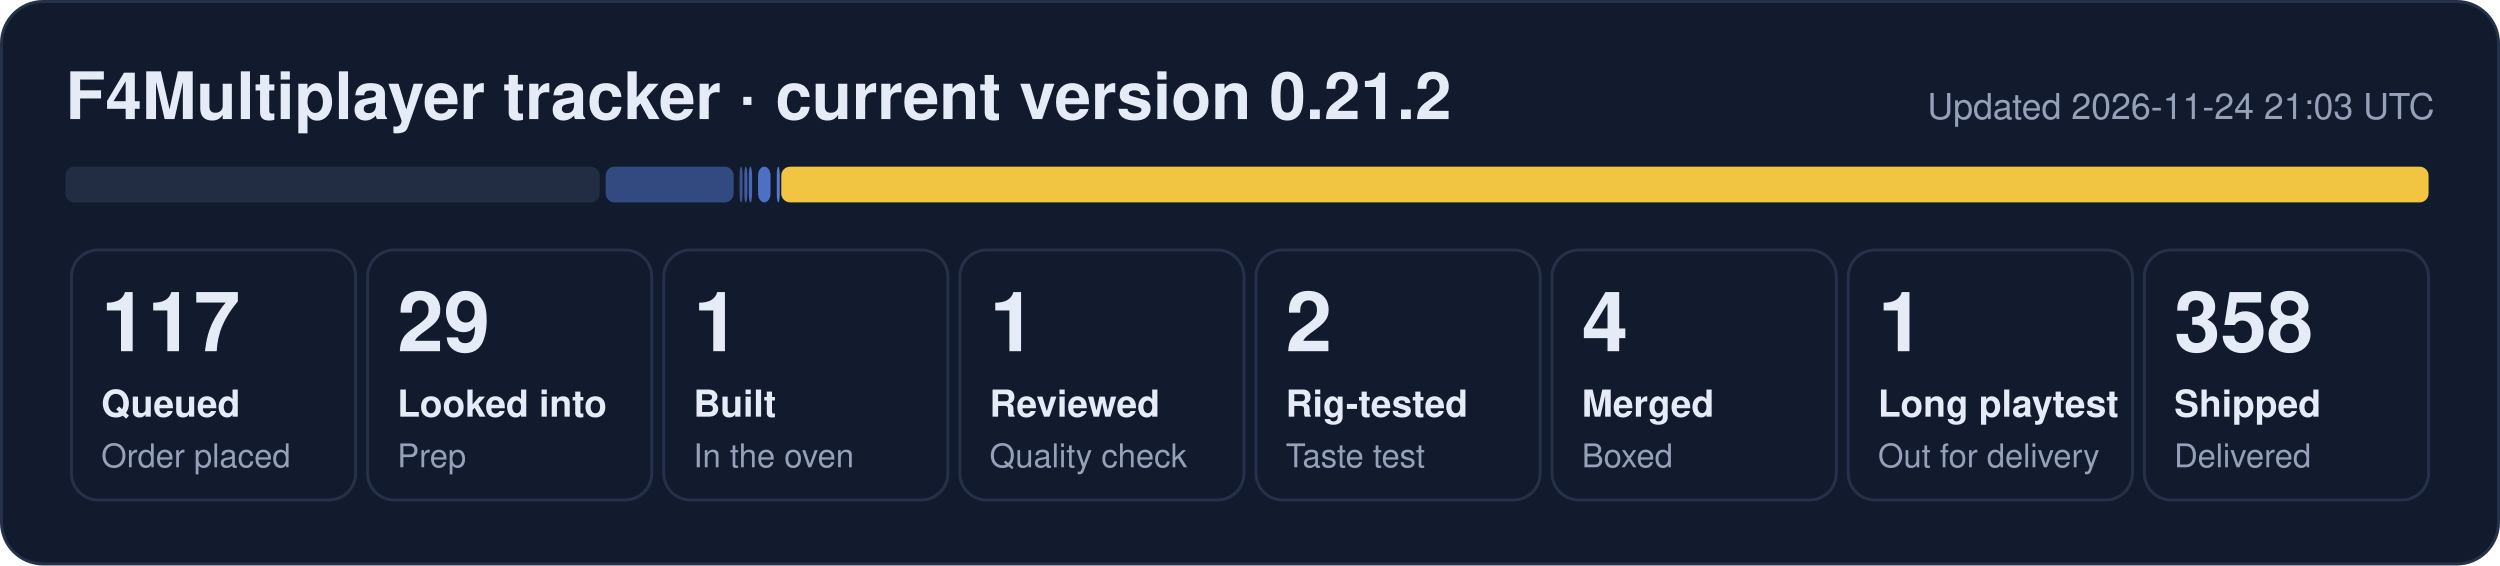
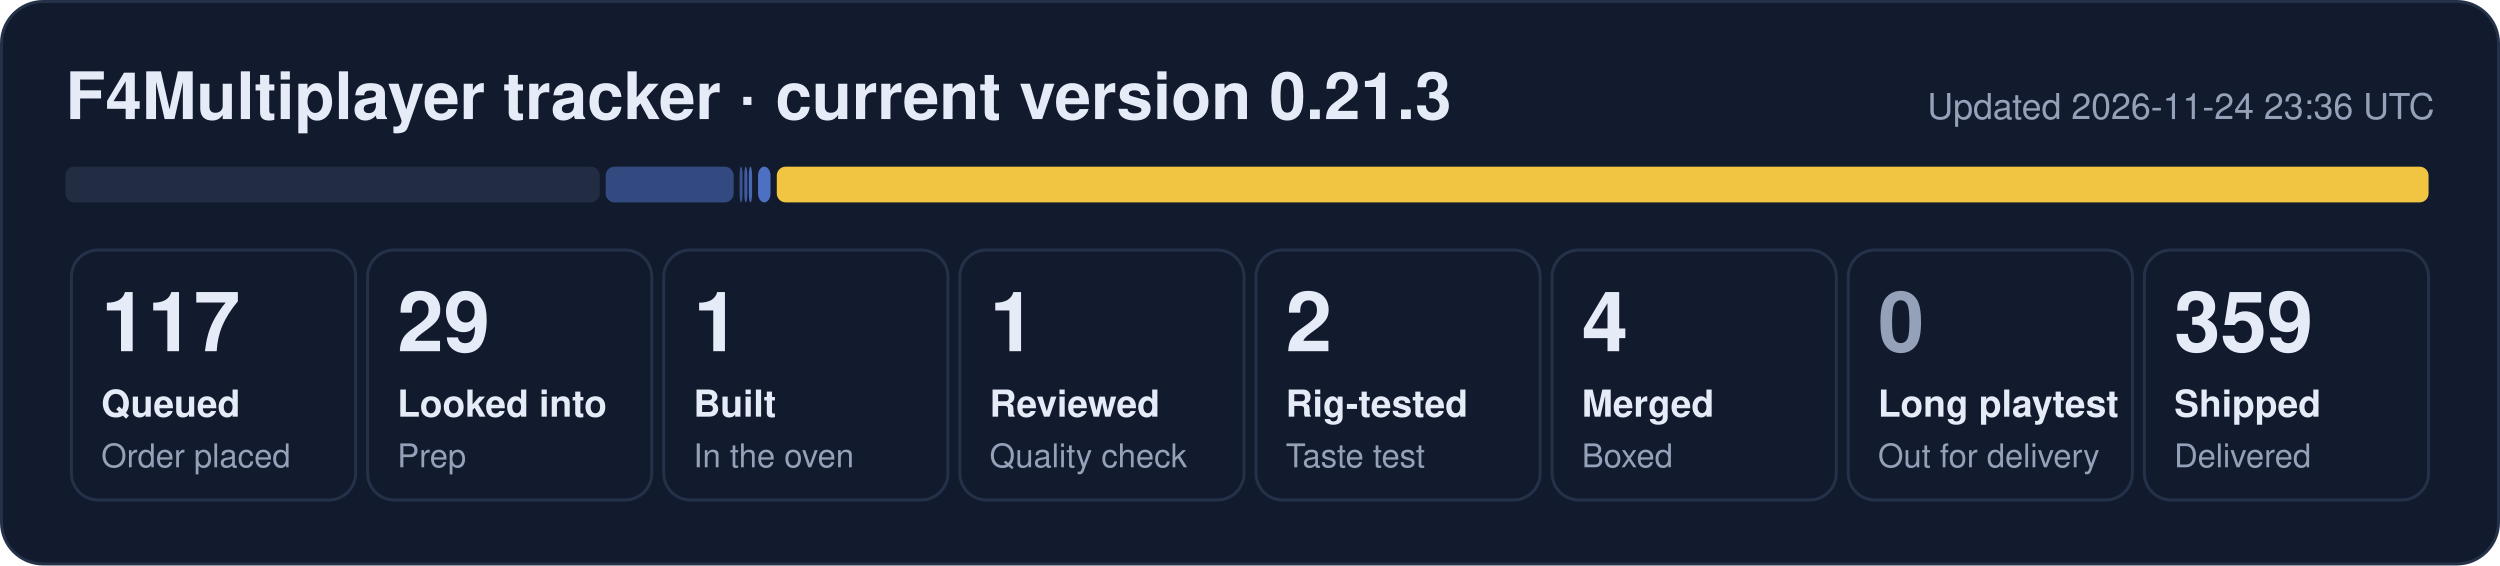
- <svg xmlns="http://www.w3.org/2000/svg" width="840" height="190" viewBox="0 0 840 190" role="img" aria-label="F4Multiplayer tracker: 117 queued, 29 looked into, 1 built, 1 reviewed, 2 rig-tested, 4 merged, 1 long playtest, 358 shipped">
+ <svg xmlns="http://www.w3.org/2000/svg" width="840" height="190" viewBox="0 0 840 190" role="img" aria-label="F4Multiplayer tracker: 117 queued, 29 looked into, 1 built, 1 reviewed, 2 rig-tested, 4 merged, 359 shipped">
  <rect x="0.5" y="0.5" width="839" height="189" rx="14" fill="#121b2e" stroke="#243149" />
-   <text x="22" y="40" font-family="Segoe UI, Helvetica, Arial, sans-serif" font-size="22" font-weight="700" fill="#e6ecf7">F4Multiplayer tracker · current version 0.21.2</text>
-   <text x="818" y="40" font-family="Segoe UI, Helvetica, Arial, sans-serif" font-size="12" fill="#95a1b8" text-anchor="end">Updated 2026-11-24 21:03 UTC</text>
+   <text x="22" y="40" font-family="Segoe UI, Helvetica, Arial, sans-serif" font-size="22" font-weight="700" fill="#e6ecf7">F4Multiplayer tracker · current version 0.21.3</text>
+   <text x="818" y="40" font-family="Segoe UI, Helvetica, Arial, sans-serif" font-size="12" fill="#95a1b8" text-anchor="end">Updated 2026-11-24 23:36 UTC</text>
  <rect x="22.0" y="56" width="179.5" height="12" rx="3" fill="#222d44" fill-opacity="1.00" />
  <rect x="203.5" y="56" width="43.0" height="12" rx="3" fill="#5d86e8" fill-opacity="0.44" />
  <rect x="248.5" y="56" width="1.0" height="12" rx="3" fill="#5d86e8" fill-opacity="0.53" />
  <rect x="250.1" y="56" width="1.0" height="12" rx="3" fill="#5d86e8" fill-opacity="0.62" />
  <rect x="251.6" y="56" width="1.1" height="12" rx="3" fill="#5d86e8" fill-opacity="0.71" />
  <rect x="254.7" y="56" width="4.2" height="12" rx="3" fill="#5d86e8" fill-opacity="0.80" />
-   <rect x="261.0" y="56" width="1.0" height="12" rx="3" fill="#5d86e8" fill-opacity="0.89" />
-   <rect x="262.5" y="56" width="553.5" height="12" rx="3" fill="#f5c842" fill-opacity="0.98" />
+   <rect x="261.0" y="56" width="555.0" height="12" rx="3" fill="#f5c842" fill-opacity="0.98" />
  <rect x="24.0" y="84" width="95.5" height="84" rx="9" fill="none" stroke="#243149" />
  <text x="34.0" y="118" font-family="Segoe UI, Helvetica, Arial, sans-serif" font-size="28" font-weight="800" fill="#e6ecf7">117</text>
  <text x="34.0" y="140" font-family="Segoe UI, Helvetica, Arial, sans-serif" font-size="12.5" font-weight="600" fill="#e6ecf7">Queued</text>
  <text x="34.0" y="157" font-family="Segoe UI, Helvetica, Arial, sans-serif" font-size="11" fill="#95a1b8">Order placed</text>
  <rect x="123.5" y="84" width="95.5" height="84" rx="9" fill="none" stroke="#243149" />
  <text x="133.5" y="118" font-family="Segoe UI, Helvetica, Arial, sans-serif" font-size="28" font-weight="800" fill="#e6ecf7">29</text>
  <text x="133.5" y="140" font-family="Segoe UI, Helvetica, Arial, sans-serif" font-size="12.5" font-weight="600" fill="#e6ecf7">Looked into</text>
  <text x="133.5" y="157" font-family="Segoe UI, Helvetica, Arial, sans-serif" font-size="11" fill="#95a1b8">Prep</text>
  <rect x="223.0" y="84" width="95.5" height="84" rx="9" fill="none" stroke="#243149" />
  <text x="233.0" y="118" font-family="Segoe UI, Helvetica, Arial, sans-serif" font-size="28" font-weight="800" fill="#e6ecf7">1</text>
  <text x="233.0" y="140" font-family="Segoe UI, Helvetica, Arial, sans-serif" font-size="12.5" font-weight="600" fill="#e6ecf7">Built</text>
  <text x="233.0" y="157" font-family="Segoe UI, Helvetica, Arial, sans-serif" font-size="11" fill="#95a1b8">In the oven</text>
  <rect x="322.5" y="84" width="95.5" height="84" rx="9" fill="none" stroke="#243149" />
  <text x="332.5" y="118" font-family="Segoe UI, Helvetica, Arial, sans-serif" font-size="28" font-weight="800" fill="#e6ecf7">1</text>
  <text x="332.5" y="140" font-family="Segoe UI, Helvetica, Arial, sans-serif" font-size="12.5" font-weight="600" fill="#e6ecf7">Reviewed</text>
  <text x="332.5" y="157" font-family="Segoe UI, Helvetica, Arial, sans-serif" font-size="11" fill="#95a1b8">Quality check</text>
  <rect x="422.0" y="84" width="95.5" height="84" rx="9" fill="none" stroke="#243149" />
  <text x="432.0" y="118" font-family="Segoe UI, Helvetica, Arial, sans-serif" font-size="28" font-weight="800" fill="#e6ecf7">2</text>
  <text x="432.0" y="140" font-family="Segoe UI, Helvetica, Arial, sans-serif" font-size="12.5" font-weight="600" fill="#e6ecf7">Rig-tested</text>
  <text x="432.0" y="157" font-family="Segoe UI, Helvetica, Arial, sans-serif" font-size="11" fill="#95a1b8">Taste test</text>
  <rect x="521.5" y="84" width="95.5" height="84" rx="9" fill="none" stroke="#243149" />
  <text x="531.5" y="118" font-family="Segoe UI, Helvetica, Arial, sans-serif" font-size="28" font-weight="800" fill="#e6ecf7">4</text>
  <text x="531.5" y="140" font-family="Segoe UI, Helvetica, Arial, sans-serif" font-size="12.5" font-weight="600" fill="#e6ecf7">Merged</text>
  <text x="531.5" y="157" font-family="Segoe UI, Helvetica, Arial, sans-serif" font-size="11" fill="#95a1b8">Boxed</text>
  <rect x="621.0" y="84" width="95.5" height="84" rx="9" fill="none" stroke="#243149" />
-   <text x="631.0" y="118" font-family="Segoe UI, Helvetica, Arial, sans-serif" font-size="28" font-weight="800" fill="#e6ecf7">1</text>
+   <text x="631.0" y="118" font-family="Segoe UI, Helvetica, Arial, sans-serif" font-size="28" font-weight="800" fill="#95a1b8">0</text>
  <text x="631.0" y="140" font-family="Segoe UI, Helvetica, Arial, sans-serif" font-size="12.5" font-weight="600" fill="#e6ecf7">Long playtest</text>
  <text x="631.0" y="157" font-family="Segoe UI, Helvetica, Arial, sans-serif" font-size="11" fill="#95a1b8">Out for delivery</text>
  <rect x="720.5" y="84" width="95.5" height="84" rx="9" fill="none" stroke="#243149" />
-   <text x="730.5" y="118" font-family="Segoe UI, Helvetica, Arial, sans-serif" font-size="28" font-weight="800" fill="#e6ecf7">358</text>
+   <text x="730.5" y="118" font-family="Segoe UI, Helvetica, Arial, sans-serif" font-size="28" font-weight="800" fill="#e6ecf7">359</text>
  <text x="730.5" y="140" font-family="Segoe UI, Helvetica, Arial, sans-serif" font-size="12.5" font-weight="600" fill="#e6ecf7">Shipped</text>
  <text x="730.5" y="157" font-family="Segoe UI, Helvetica, Arial, sans-serif" font-size="11" fill="#95a1b8">Delivered</text>
</svg>
